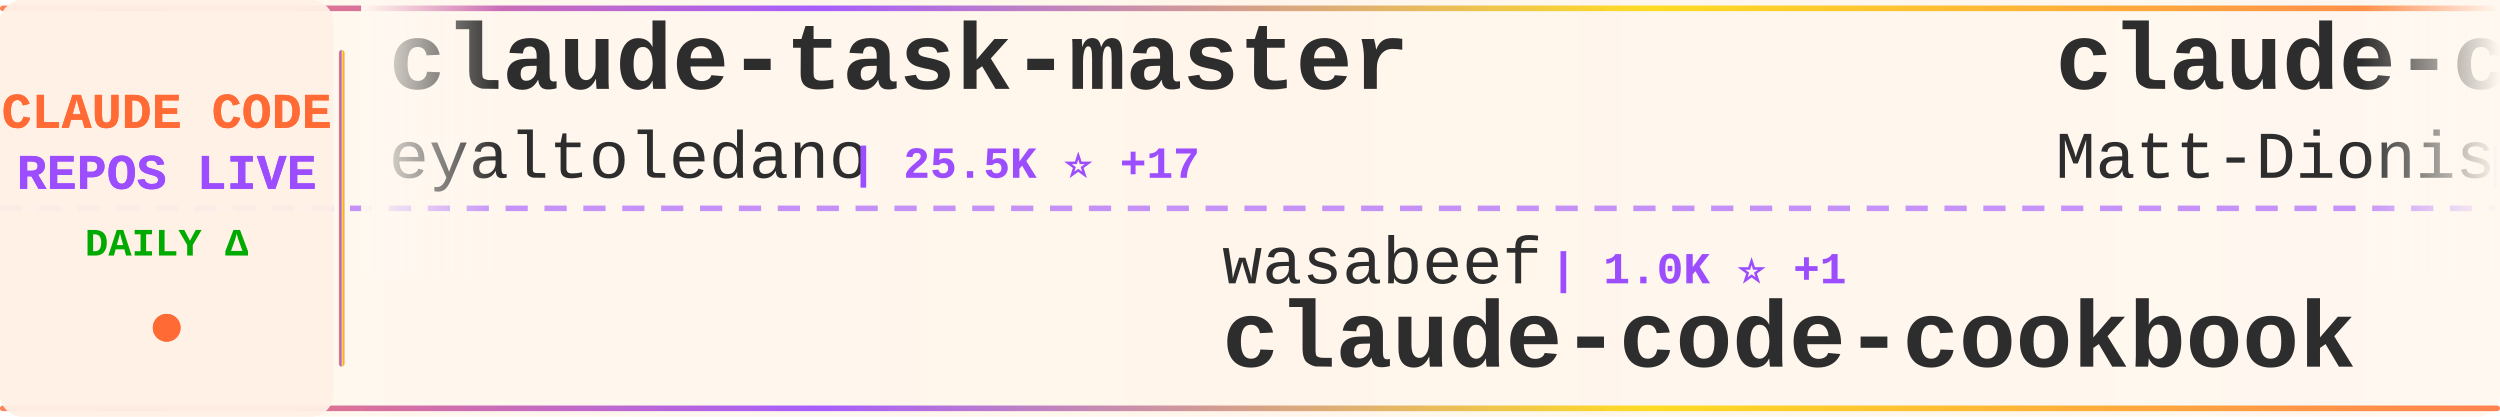
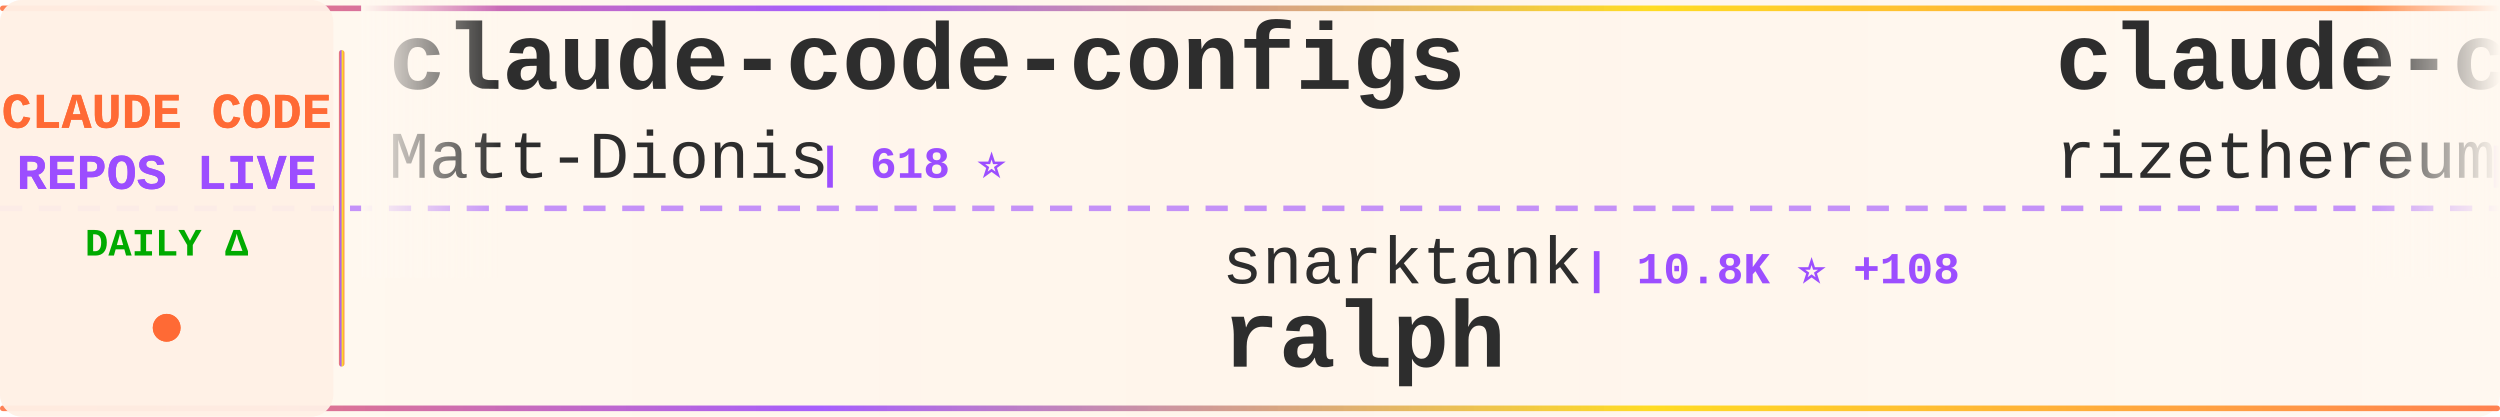
<svg xmlns="http://www.w3.org/2000/svg" width="900" height="150">
  <defs>
    <linearGradient id="tickerBg" x1="0%" y1="0%" x2="100%" y2="0%">
      <stop offset="0%" style="stop-color:#fff8f0;stop-opacity:0.98" />
      <stop offset="50%" style="stop-color:#fff5eb;stop-opacity:1" />
      <stop offset="100%" style="stop-color:#fff8f0;stop-opacity:0.98" />
    </linearGradient>
    <linearGradient id="borderGrad" x1="0%" y1="0%" x2="100%" y2="0%">
      <stop offset="0%" style="stop-color:#FF6B35;stop-opacity:0.85">
        <animate attributeName="stop-opacity" values="0.85;1;0.85" dur="2s" repeatCount="indefinite" />
      </stop>
      <stop offset="33%" style="stop-color:#9C4EFF;stop-opacity:0.9">
        <animate attributeName="stop-opacity" values="0.9;1;0.9" dur="2.2s" repeatCount="indefinite" />
      </stop>
      <stop offset="66%" style="stop-color:#FFD700;stop-opacity:0.85">
        <animate attributeName="stop-opacity" values="0.85;1;0.85" dur="1.8s" repeatCount="indefinite" />
      </stop>
      <stop offset="100%" style="stop-color:#FF6B35;stop-opacity:0.85">
        <animate attributeName="stop-opacity" values="0.85;1;0.85" dur="2s" repeatCount="indefinite" />
      </stop>
    </linearGradient>
    <filter id="textGlow">
      <feGaussianBlur stdDeviation="0.15" result="coloredBlur" />
      <feMerge>
        <feMergeNode in="coloredBlur" />
        <feMergeNode in="SourceGraphic" />
      </feMerge>
    </filter>
    <filter id="metricGlow">
      <feGaussianBlur stdDeviation="0.2" result="coloredBlur" />
      <feMerge>
        <feMergeNode in="coloredBlur" />
        <feMergeNode in="SourceGraphic" />
      </feMerge>
    </filter>
    <linearGradient id="leftFade" x1="0%" y1="0%" x2="100%" y2="0%">
      <stop offset="0%" style="stop-color:#fff8f0;stop-opacity:1" />
      <stop offset="100%" style="stop-color:#fff8f0;stop-opacity:0" />
    </linearGradient>
    <linearGradient id="rightFade" x1="0%" y1="0%" x2="100%" y2="0%">
      <stop offset="0%" style="stop-color:#fff8f0;stop-opacity:0" />
      <stop offset="100%" style="stop-color:#fff8f0;stop-opacity:1" />
    </linearGradient>
  </defs>
  <rect width="900" height="150" fill="url(#tickerBg)" rx="8" />
  <rect x="0" y="2" width="900" height="2" fill="url(#borderGrad)" rx="1" />
  <rect x="0" y="146" width="900" height="2" fill="url(#borderGrad)" rx="1" />
  <line x1="0" y1="75" x2="900" y2="75" stroke="#9C4EFF" stroke-width="2" stroke-dasharray="8 6" opacity="0.6" />
  <rect x="0" y="0" width="120" height="150" fill="#fff0e6" opacity="0.95" rx="8" />
  <text x="60" y="46" font-family="'Courier New', monospace" font-size="18" font-weight="bold" fill="#FF6B35" text-anchor="middle" filter="url(#textGlow)">
    CLAUDE CODE
  </text>
  <text x="60" y="68" font-family="'Courier New', monospace" font-size="18" font-weight="bold" fill="#9C4EFF" text-anchor="middle" filter="url(#textGlow)">
    REPOS LIVE
  </text>
  <text x="60" y="92" font-family="'Courier New', monospace" font-size="14" font-weight="bold" fill="#00aa00" text-anchor="middle">
    DAILY Δ
  </text>
  <circle cx="60" cy="118" r="5" fill="#FF6B35" filter="url(#metricGlow)">
    <animate attributeName="r" values="4;6;4" dur="1.5s" repeatCount="indefinite" />
    <animate attributeName="opacity" values="0.6;1;0.6" dur="1.5s" repeatCount="indefinite" />
  </circle>
  <rect x="122" y="18" width="2" height="114" fill="url(#borderGrad)" rx="1" />
  <clipPath id="tickerClip">
    <rect x="130" y="0" width="770" height="150" />
  </clipPath>
  <g clip-path="url(#tickerClip)">
    <g id="tickerItems">
      <animateTransform attributeName="transform" attributeType="XML" type="translate" from="0 0" to="-3000 0" dur="54s" repeatCount="indefinite" />
      <g transform="translate(0, 0)">
-         <text x="140" y="32" font-family="'Courier New', monospace" font-size="34" font-weight="bold" fill="#2d2d2d">claude-task-master</text>
-         <text x="140" y="64" font-family="'Courier New', monospace" font-size="24" font-weight="normal" fill="#2d2d2d" opacity="1.0">eyaltoledano</text>
-         <text x="306" y="64" font-family="'Courier New', monospace" font-size="16" font-weight="bold" fill="#9C4EFF"> | 25.5K ⭐ +17</text>
-       </g>
-       <g transform="translate(300, 0)">
-         <text x="140" y="102" font-family="'Courier New', monospace" font-size="24" font-weight="normal" fill="#2d2d2d" opacity="1.0">wasabeef</text>
-         <text x="258" y="102" font-family="'Courier New', monospace" font-size="16" font-weight="bold" fill="#9C4EFF"> | 1.0K ⭐ +1</text>
-         <text x="140" y="132" font-family="'Courier New', monospace" font-size="34" font-weight="bold" fill="#2d2d2d">claude-code-cookbook</text>
-       </g>
-       <g transform="translate(600, 0)">
        <text x="140" y="32" font-family="'Courier New', monospace" font-size="34" font-weight="bold" fill="#2d2d2d">claude-code-configs</text>
        <text x="140" y="64" font-family="'Courier New', monospace" font-size="24" font-weight="normal" fill="#2d2d2d" opacity="1.0">Matt-Dionis</text>
        <text x="294" y="64" font-family="'Courier New', monospace" font-size="16" font-weight="bold" fill="#9C4EFF"> | 618 ⭐</text>
      </g>
+       <g transform="translate(300, 0)">
+         <text x="140" y="102" font-family="'Courier New', monospace" font-size="24" font-weight="normal" fill="#2d2d2d" opacity="1.0">snarktank</text>
+         <text x="270" y="102" font-family="'Courier New', monospace" font-size="16" font-weight="bold" fill="#9C4EFF"> | 10.8K ⭐ +108</text>
+         <text x="140" y="132" font-family="'Courier New', monospace" font-size="34" font-weight="bold" fill="#2d2d2d">ralph</text>
+       </g>
+       <g transform="translate(600, 0)">
+         <text x="140" y="32" font-family="'Courier New', monospace" font-size="34" font-weight="bold" fill="#2d2d2d">claude-code-requirements...</text>
+         <text x="140" y="64" font-family="'Courier New', monospace" font-size="24" font-weight="normal" fill="#2d2d2d" opacity="1.0">rizethereum</text>
+         <text x="294" y="64" font-family="'Courier New', monospace" font-size="16" font-weight="bold" fill="#9C4EFF"> | 1.7K ⭐ +1</text>
+       </g>
      <g transform="translate(900, 0)">
-         <text x="140" y="102" font-family="'Courier New', monospace" font-size="24" font-weight="normal" fill="#2d2d2d" opacity="1.0">superdesigndev</text>
-         <text x="330" y="102" font-family="'Courier New', monospace" font-size="16" font-weight="bold" fill="#9C4EFF"> | 6.0K ⭐ +1</text>
-         <text x="140" y="132" font-family="'Courier New', monospace" font-size="34" font-weight="bold" fill="#2d2d2d">superdesign</text>
+         <text x="140" y="102" font-family="'Courier New', monospace" font-size="24" font-weight="normal" fill="#2d2d2d" opacity="1.0">affaan-m</text>
+         <text x="258" y="102" font-family="'Courier New', monospace" font-size="16" font-weight="bold" fill="#9C4EFF"> | 48.9K ⭐ +327</text>
+         <text x="140" y="132" font-family="'Courier New', monospace" font-size="34" font-weight="bold" fill="#2d2d2d">everything-claude-code</text>
      </g>
      <g transform="translate(1200, 0)">
-         <text x="140" y="32" font-family="'Courier New', monospace" font-size="34" font-weight="bold" fill="#2d2d2d">claude-code-proxy</text>
-         <text x="140" y="64" font-family="'Courier New', monospace" font-size="24" font-weight="normal" fill="#2d2d2d" opacity="1.0">fuergaosi233</text>
-         <text x="306" y="64" font-family="'Courier New', monospace" font-size="16" font-weight="bold" fill="#9C4EFF"> | 2.0K ⭐ +2</text>
+         <text x="140" y="32" font-family="'Courier New', monospace" font-size="34" font-weight="bold" fill="#2d2d2d">claude-code-showcase</text>
+         <text x="140" y="64" font-family="'Courier New', monospace" font-size="24" font-weight="normal" fill="#2d2d2d" opacity="1.0">ChrisWiles</text>
+         <text x="282" y="64" font-family="'Courier New', monospace" font-size="16" font-weight="bold" fill="#9C4EFF"> | 5.3K ⭐ +11</text>
      </g>
      <g transform="translate(1500, 0)">
-         <text x="140" y="102" font-family="'Courier New', monospace" font-size="24" font-weight="normal" fill="#2d2d2d" opacity="1.0">router-for-me</text>
-         <text x="318" y="102" font-family="'Courier New', monospace" font-size="16" font-weight="bold" fill="#9C4EFF"> | 11.1K ⭐ +98</text>
-         <text x="140" y="132" font-family="'Courier New', monospace" font-size="34" font-weight="bold" fill="#2d2d2d">CLIProxyAPI</text>
+         <text x="140" y="102" font-family="'Courier New', monospace" font-size="24" font-weight="normal" fill="#2d2d2d" opacity="1.0">shareAI-lab</text>
+         <text x="294" y="102" font-family="'Courier New', monospace" font-size="16" font-weight="bold" fill="#9C4EFF"> | 17.3K ⭐ +44</text>
+         <text x="140" y="132" font-family="'Courier New', monospace" font-size="34" font-weight="bold" fill="#2d2d2d">learn-claude-code</text>
      </g>
      <g transform="translate(1800, 0)">
-         <text x="140" y="32" font-family="'Courier New', monospace" font-size="34" font-weight="bold" fill="#2d2d2d">claude-agent-sdk-demos</text>
+         <text x="140" y="32" font-family="'Courier New', monospace" font-size="34" font-weight="bold" fill="#2d2d2d">claude-code-security-rev...</text>
        <text x="140" y="64" font-family="'Courier New', monospace" font-size="24" font-weight="normal" fill="#2d2d2d" opacity="1.0">anthropics</text>
-         <text x="282" y="64" font-family="'Courier New', monospace" font-size="16" font-weight="bold" fill="#9C4EFF"> | 1.5K ⭐ +8</text>
+         <text x="282" y="64" font-family="'Courier New', monospace" font-size="16" font-weight="bold" fill="#9C4EFF"> | 3.0K ⭐ +38</text>
      </g>
      <g transform="translate(2100, 0)">
-         <text x="140" y="102" font-family="'Courier New', monospace" font-size="24" font-weight="normal" fill="#2d2d2d" opacity="1.0">diet103</text>
-         <text x="246" y="102" font-family="'Courier New', monospace" font-size="16" font-weight="bold" fill="#9C4EFF"> | 9.0K ⭐ +19</text>
-         <text x="140" y="132" font-family="'Courier New', monospace" font-size="34" font-weight="bold" fill="#2d2d2d">claude-code-infrastructu...</text>
+         <text x="140" y="102" font-family="'Courier New', monospace" font-size="24" font-weight="normal" fill="#2d2d2d" opacity="1.0">anthropics</text>
+         <text x="282" y="102" font-family="'Courier New', monospace" font-size="16" font-weight="bold" fill="#9C4EFF"> | 72.7K ⭐ +436</text>
+         <text x="140" y="132" font-family="'Courier New', monospace" font-size="34" font-weight="bold" fill="#2d2d2d">skills</text>
      </g>
      <g transform="translate(2400, 0)">
-         <text x="140" y="32" font-family="'Courier New', monospace" font-size="34" font-weight="bold" fill="#2d2d2d">Claudable</text>
-         <text x="140" y="64" font-family="'Courier New', monospace" font-size="24" font-weight="normal" fill="#2d2d2d" opacity="1.0">opactorai</text>
-         <text x="270" y="64" font-family="'Courier New', monospace" font-size="16" font-weight="bold" fill="#9C4EFF"> | 3.7K ⭐ +4</text>
+         <text x="140" y="32" font-family="'Courier New', monospace" font-size="34" font-weight="bold" fill="#2d2d2d">claude-code-action</text>
+         <text x="140" y="64" font-family="'Courier New', monospace" font-size="24" font-weight="normal" fill="#2d2d2d" opacity="1.0">anthropics</text>
+         <text x="282" y="64" font-family="'Courier New', monospace" font-size="16" font-weight="bold" fill="#9C4EFF"> | 5.8K ⭐ +20</text>
      </g>
      <g transform="translate(2700, 0)">
-         <text x="140" y="102" font-family="'Courier New', monospace" font-size="24" font-weight="normal" fill="#2d2d2d" opacity="1.0">alirezarezvani</text>
-         <text x="330" y="102" font-family="'Courier New', monospace" font-size="16" font-weight="bold" fill="#9C4EFF"> | 1.9K ⭐ +5</text>
-         <text x="140" y="132" font-family="'Courier New', monospace" font-size="34" font-weight="bold" fill="#2d2d2d">claude-skills</text>
+         <text x="140" y="102" font-family="'Courier New', monospace" font-size="24" font-weight="normal" fill="#2d2d2d" opacity="1.0">Yuyz0112</text>
+         <text x="258" y="102" font-family="'Courier New', monospace" font-size="16" font-weight="bold" fill="#9C4EFF"> | 2.1K ⭐ +1</text>
+         <text x="140" y="132" font-family="'Courier New', monospace" font-size="34" font-weight="bold" fill="#2d2d2d">claude-code-reverse</text>
      </g>
      <g transform="translate(3000, 0)">
-         <text x="140" y="32" font-family="'Courier New', monospace" font-size="34" font-weight="bold" fill="#2d2d2d">claude-task-master</text>
-         <text x="140" y="64" font-family="'Courier New', monospace" font-size="24" font-weight="normal" fill="#2d2d2d" opacity="1.0">eyaltoledano</text>
-         <text x="306" y="64" font-family="'Courier New', monospace" font-size="16" font-weight="bold" fill="#9C4EFF"> | 25.5K ⭐ +17</text>
-       </g>
-       <g transform="translate(3300, 0)">
-         <text x="140" y="102" font-family="'Courier New', monospace" font-size="24" font-weight="normal" fill="#2d2d2d" opacity="1.0">wasabeef</text>
-         <text x="258" y="102" font-family="'Courier New', monospace" font-size="16" font-weight="bold" fill="#9C4EFF"> | 1.0K ⭐ +1</text>
-         <text x="140" y="132" font-family="'Courier New', monospace" font-size="34" font-weight="bold" fill="#2d2d2d">claude-code-cookbook</text>
-       </g>
-       <g transform="translate(3600, 0)">
        <text x="140" y="32" font-family="'Courier New', monospace" font-size="34" font-weight="bold" fill="#2d2d2d">claude-code-configs</text>
        <text x="140" y="64" font-family="'Courier New', monospace" font-size="24" font-weight="normal" fill="#2d2d2d" opacity="1.0">Matt-Dionis</text>
        <text x="294" y="64" font-family="'Courier New', monospace" font-size="16" font-weight="bold" fill="#9C4EFF"> | 618 ⭐</text>
      </g>
+       <g transform="translate(3300, 0)">
+         <text x="140" y="102" font-family="'Courier New', monospace" font-size="24" font-weight="normal" fill="#2d2d2d" opacity="1.0">snarktank</text>
+         <text x="270" y="102" font-family="'Courier New', monospace" font-size="16" font-weight="bold" fill="#9C4EFF"> | 10.8K ⭐ +108</text>
+         <text x="140" y="132" font-family="'Courier New', monospace" font-size="34" font-weight="bold" fill="#2d2d2d">ralph</text>
+       </g>
+       <g transform="translate(3600, 0)">
+         <text x="140" y="32" font-family="'Courier New', monospace" font-size="34" font-weight="bold" fill="#2d2d2d">claude-code-requirements...</text>
+         <text x="140" y="64" font-family="'Courier New', monospace" font-size="24" font-weight="normal" fill="#2d2d2d" opacity="1.0">rizethereum</text>
+         <text x="294" y="64" font-family="'Courier New', monospace" font-size="16" font-weight="bold" fill="#9C4EFF"> | 1.7K ⭐ +1</text>
+       </g>
      <g transform="translate(3900, 0)">
-         <text x="140" y="102" font-family="'Courier New', monospace" font-size="24" font-weight="normal" fill="#2d2d2d" opacity="1.0">superdesigndev</text>
-         <text x="330" y="102" font-family="'Courier New', monospace" font-size="16" font-weight="bold" fill="#9C4EFF"> | 6.0K ⭐ +1</text>
-         <text x="140" y="132" font-family="'Courier New', monospace" font-size="34" font-weight="bold" fill="#2d2d2d">superdesign</text>
+         <text x="140" y="102" font-family="'Courier New', monospace" font-size="24" font-weight="normal" fill="#2d2d2d" opacity="1.0">affaan-m</text>
+         <text x="258" y="102" font-family="'Courier New', monospace" font-size="16" font-weight="bold" fill="#9C4EFF"> | 48.9K ⭐ +327</text>
+         <text x="140" y="132" font-family="'Courier New', monospace" font-size="34" font-weight="bold" fill="#2d2d2d">everything-claude-code</text>
      </g>
    </g>
  </g>
  <rect x="130" y="0" width="50" height="100" fill="url(#leftFade)" />
  <rect x="850" y="0" width="50" height="100" fill="url(#rightFade)" />
</svg>
